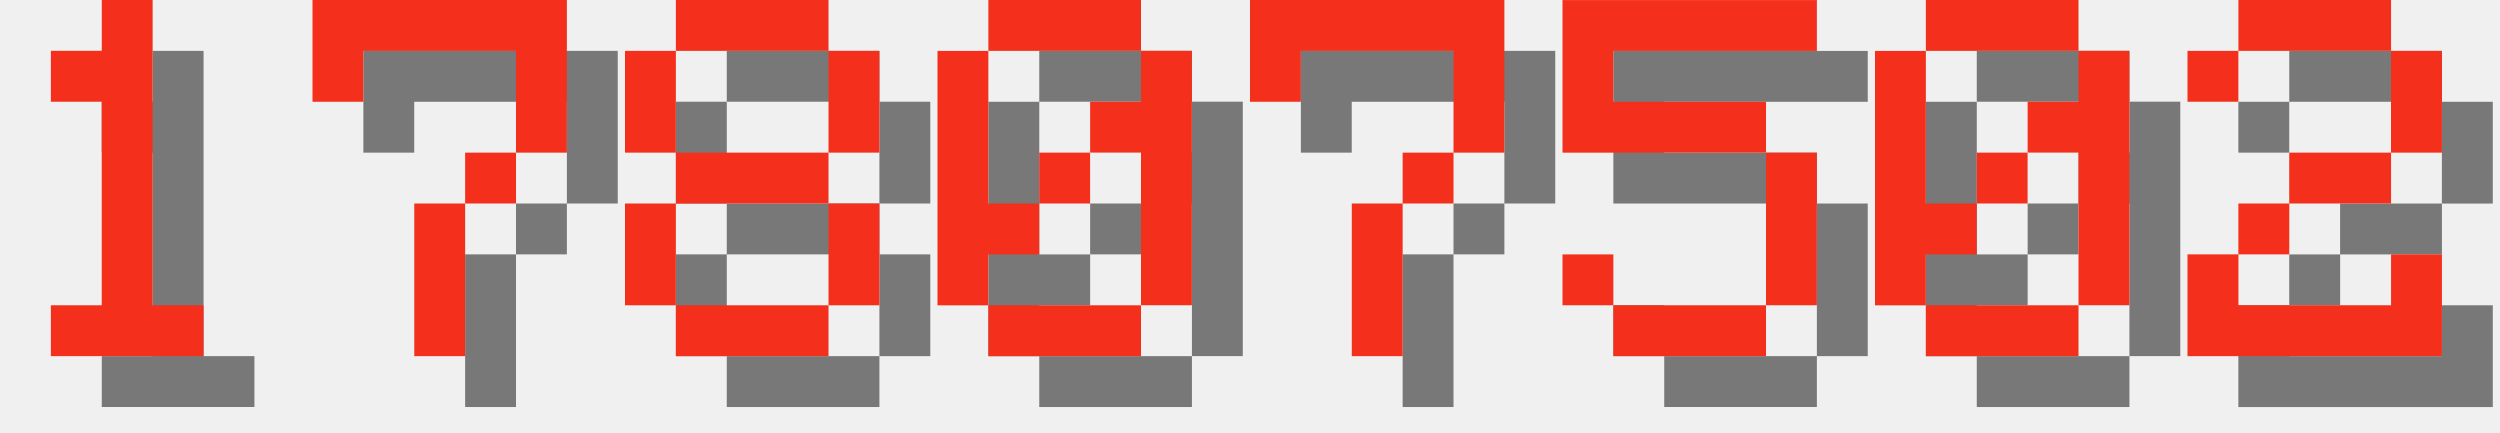
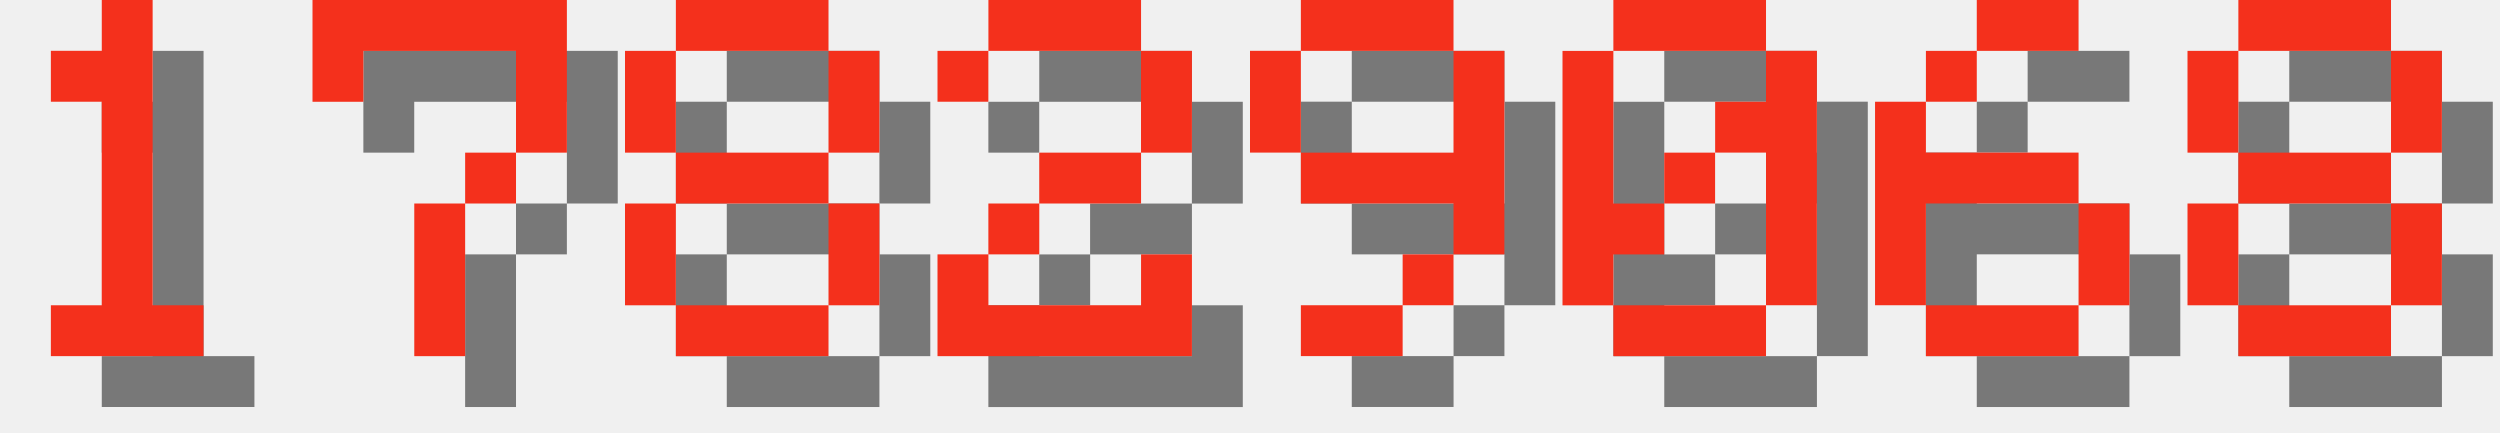
<svg xmlns="http://www.w3.org/2000/svg" version="1.1" width="208.0" height="36">
  <style>
        .text-foreground {
            fill: #F4301C;
        }
        .text-shadow {
            fill: #000000;
            fill-opacity: 0.5;
        }
    </style>
  <g class="digit" id="digit_1" transform="translate(0.0, 0), scale(4)">
    <path id="digit_1_shadow" class="text-shadow" d="m2.117 2.117v1.058h1.058v4.233h-1.058v1.058h3.175v-1.058h-1.058v-6.35h-1.058v1.058h-1.058z" fill-opacity=".5" style="paint-order:stroke fill markers" />
    <path id="digit_1_fg" class="text-foreground" d="m1.058 1.058v1.058h1.058v4.233h-1.058v1.058h3.175v-1.058h-1.058v-6.35h-1.058v1.058h-1.058z" fill="#fff" style="paint-order:stroke fill markers" />
  </g>
  <g class="digit" id="digit_7" transform="translate(26.0, 0), scale(4)">
    <path id="digit_7_shadow" class="text-shadow" d="m1.058 1.058 2e-6 2.117h1.058v-1.058h3.175v1.058l2e-7 1.058h-1.058v1.058h-1.058l4e-7 3.175 1.058 1e-7v-3.175h1.058v-1.058h1.058l5e-7 -1.058v-2.117z" fill-opacity=".5" style="paint-order:stroke fill markers" />
    <path id="digit_7_fg" class="text-foreground" d="m0 0 2e-6 2.117h1.058v-1.058h3.175v1.058l2e-7 1.058h-1.058v1.058h-1.058l4e-7 3.175 1.058 1e-7v-3.175h1.058v-1.058h1.058l5e-7 -1.058v-2.117z" fill="#fff" style="paint-order:stroke fill markers" />
  </g>
  <g class="digit" id="digit_8" transform="translate(52.0, 0), scale(4)">
    <path id="digit_8_shadow" class="text-shadow" d="m2.117 1.058v1.058h3.175v-1.058h-3.175zm3.175 1.058v2.117h1.058v-2.117h-1.058zm0 2.117h-3.175v1.058h3.175v-1.058zm0 1.058v2.117h1.058v-2.117h-1.058zm0 2.117h-3.175v1.058h3.175v-1.058zm-3.175 0v-2.117h-1.058v2.117h1.058zm0-3.175v-2.117h-1.058v2.117h1.058z" fill-opacity=".5" style="paint-order:stroke fill markers" />
    <path id="digit_8_fg" class="text-foreground" d="m1.058 0v1.058h3.175v-1.058h-3.175zm3.175 1.058v2.117h1.058v-2.117h-1.058zm0 2.117h-3.175v1.058h3.175v-1.058zm0 1.058v2.117h1.058v-2.117h-1.058zm0 2.117h-3.175v1.058h3.175v-1.058zm-3.175 0v-2.117h-1.058v2.117h1.058zm0-3.175v-2.117h-1.058v2.117h1.058z" fill="#fff" style="paint-order:stroke fill markers" />
  </g>
-   <g class="digit" id="digit_0" transform="translate(78.0, 0), scale(4)">
+   <g class="digit" id="digit_2" transform="translate(78.0, 0), scale(4)">
+     <path id="digit_2_shadow" class="text-shadow" d="m1.058 2.117v1.058h1.058v-1.058h3.175v2.117h-2.117v1.058h-1.058v1.058h-1.058v2.117h5.292v-2.117h-1.058v1.058h-3.175v-1.058h1.058v-1.058h2.117v-1.058h1.058v-2.117h-1.058v-1.058h-3.175v1.058h-1.058z" fill-opacity=".5" style="paint-order:stroke fill markers" />
+     <path id="digit_2_fg" class="text-foreground" d="m0 1.058v1.058h1.058v-1.058h3.175v2.117h-2.117v1.058h-1.058v1.058h-1.058v2.117h5.292v-2.117h-1.058v1.058h-3.175v-1.058h1.058v-1.058h2.117v-1.058h1.058v-2.117h-1.058v-1.058h-3.175v1.058h-1.058z" fill="#fff" style="paint-order:stroke fill markers" />
+   </g>
+   <g class="digit" id="digit_9" transform="translate(104.0, 0), scale(4)">
+     <path id="digit_9_shadow" class="text-shadow" d="m2.117 1.058v1.058h3.175v-1.058h-3.175zm3.175 1.058v2.117h-3.175v1.058h3.175v1.058h1.058v-4.233h-1.058zm0 4.233h-1.058v1.058h1.058v-1.058zm-1.058 1.058h-2.117v1.058h2.117v-1.058zm-2.117-3.175v-2.117h-1.058v2.117h1.058z" fill-opacity=".5" style="paint-order:stroke fill markers" />
+     <path id="digit_9_fg" class="text-foreground" d="m1.058 0v1.058h3.175v-1.058h-3.175zm3.175 1.058v2.117h-3.175v1.058h3.175v1.058h1.058v-4.233h-1.058zm0 4.233h-1.058v1.058h1.058v-1.058zm-1.058 1.058h-2.117v1.058h2.117v-1.058zm-2.117-3.175v-2.117h-1.058v2.117h1.058z" fill="#fff" style="paint-order:stroke fill markers" />
+   </g>
+   <g class="digit" id="digit_0" transform="translate(130.0, 0), scale(4)">
    <path id="digit_0_shadow" class="text-shadow" d="m2.117 1.058v1.058h3.175v-1.058h-3.175zm3.175 1.058v1.058h-1.058v1.058h1.058v3.175h1.058v-5.292h-1.058zm0 5.292h-3.175v1.058h3.175v-1.058zm-3.175 0v-1.058h1.058v-1.058h-1.058v-3.175h-1.058v5.292h1.058zm1.058-2.117h1.058v-1.058h-1.058v1.058z" fill-opacity=".5" style="paint-order:stroke fill markers" />
    <path id="digit_0_fg" class="text-foreground" d="m1.058 0v1.058h3.175v-1.058h-3.175zm3.175 1.058v1.058h-1.058v1.058h1.058v3.175h1.058v-5.292h-1.058zm0 5.292h-3.175v1.058h3.175v-1.058zm-3.175 0v-1.058h1.058v-1.058h-1.058v-3.175h-1.058v5.292h1.058zm1.058-2.117h1.058v-1.058h-1.058v1.058z" fill="#fff" style="paint-order:stroke fill markers" />
  </g>
-   <g class="digit" id="digit_7" transform="translate(104.0, 0), scale(4)">
-     <path id="digit_7_shadow" class="text-shadow" d="m1.058 1.058 2e-6 2.117h1.058v-1.058h3.175v1.058l2e-7 1.058h-1.058v1.058h-1.058l4e-7 3.175 1.058 1e-7v-3.175h1.058v-1.058h1.058l5e-7 -1.058v-2.117z" fill-opacity=".5" style="paint-order:stroke fill markers" />
-     <path id="digit_7_fg" class="text-foreground" d="m0 0 2e-6 2.117h1.058v-1.058h3.175v1.058l2e-7 1.058h-1.058v1.058h-1.058l4e-7 3.175 1.058 1e-7v-3.175h1.058v-1.058h1.058l5e-7 -1.058v-2.117z" fill="#fff" style="paint-order:stroke fill markers" />
+   <g class="digit" id="digit_6" transform="translate(156.0, 0), scale(4)">
+     <path id="digit_6_shadow" class="text-shadow" d="m3.175 1.058v1.058h2.117v-1.058h-2.117zm0 1.058h-1.058v1.058h1.058v-1.058zm-1.058 1.058h-1.058v4.233h1.058v-2.117h3.175v-1.058h-3.175v-1.058zm3.175 2.117v2.117h1.058v-2.117h-1.058zm0 2.117h-3.175v1.058h3.175v-1.058z" fill-opacity=".5" style="paint-order:stroke fill markers" />
+     <path id="digit_6_fg" class="text-foreground" d="m2.117 0v1.058h2.117v-1.058h-2.117zm0 1.058h-1.058v1.058h1.058v-1.058zm-1.058 1.058h-1.058v4.233h1.058v-2.117h3.175v-1.058h-3.175v-1.058zm3.175 2.117v2.117h1.058v-2.117h-1.058zm0 2.117h-3.175v1.058h3.175v-1.058z" fill="#fff" style="paint-order:stroke fill markers" />
  </g>
-   <g class="digit" id="digit_5" transform="translate(130.0, 0), scale(4)">
-     <path id="digit_5_shadow" class="text-shadow" d="m1.058 1.058v3.175h4.233v3.175h-3.175v-1.058h-1.058v1.058h1.058v1.058h3.175v-1.058h1.058v-3.175h-1.058v-1.058h-3.175v-1.058h4.233v-1.058h-5.292z" fill-opacity=".5" style="paint-order:stroke fill markers" />
-     <path id="digit_5_fg" class="text-foreground" d="m0 0v3.175h4.233v3.175h-3.175v-1.058h-1.058v1.058h1.058v1.058h3.175v-1.058h1.058v-3.175h-1.058v-1.058h-3.175v-1.058h4.233v-1.058h-5.292z" fill="#fff" style="paint-order:stroke fill markers" />
-   </g>
-   <g class="digit" id="digit_0" transform="translate(156.0, 0), scale(4)">
-     <path id="digit_0_shadow" class="text-shadow" d="m2.117 1.058v1.058h3.175v-1.058h-3.175zm3.175 1.058v1.058h-1.058v1.058h1.058v3.175h1.058v-5.292h-1.058zm0 5.292h-3.175v1.058h3.175v-1.058zm-3.175 0v-1.058h1.058v-1.058h-1.058v-3.175h-1.058v5.292h1.058zm1.058-2.117h1.058v-1.058h-1.058v1.058z" fill-opacity=".5" style="paint-order:stroke fill markers" />
-     <path id="digit_0_fg" class="text-foreground" d="m1.058 0v1.058h3.175v-1.058h-3.175zm3.175 1.058v1.058h-1.058v1.058h1.058v3.175h1.058v-5.292h-1.058zm0 5.292h-3.175v1.058h3.175v-1.058zm-3.175 0v-1.058h1.058v-1.058h-1.058v-3.175h-1.058v5.292h1.058zm1.058-2.117h1.058v-1.058h-1.058v1.058z" fill="#fff" style="paint-order:stroke fill markers" />
-   </g>
-   <g class="digit" id="digit_2" transform="translate(182.0, 0), scale(4)">
-     <path id="digit_2_shadow" class="text-shadow" d="m1.058 2.117v1.058h1.058v-1.058h3.175v2.117h-2.117v1.058h-1.058v1.058h-1.058v2.117h5.292v-2.117h-1.058v1.058h-3.175v-1.058h1.058v-1.058h2.117v-1.058h1.058v-2.117h-1.058v-1.058h-3.175v1.058h-1.058z" fill-opacity=".5" style="paint-order:stroke fill markers" />
-     <path id="digit_2_fg" class="text-foreground" d="m0 1.058v1.058h1.058v-1.058h3.175v2.117h-2.117v1.058h-1.058v1.058h-1.058v2.117h5.292v-2.117h-1.058v1.058h-3.175v-1.058h1.058v-1.058h2.117v-1.058h1.058v-2.117h-1.058v-1.058h-3.175v1.058h-1.058z" fill="#fff" style="paint-order:stroke fill markers" />
+   <g class="digit" id="digit_8" transform="translate(182.0, 0), scale(4)">
+     <path id="digit_8_shadow" class="text-shadow" d="m2.117 1.058v1.058h3.175v-1.058h-3.175zm3.175 1.058v2.117h1.058v-2.117h-1.058zm0 2.117h-3.175v1.058h3.175v-1.058zm0 1.058v2.117h1.058v-2.117h-1.058zm0 2.117h-3.175v1.058h3.175v-1.058zm-3.175 0v-2.117h-1.058v2.117h1.058zm0-3.175v-2.117h-1.058v2.117h1.058z" fill-opacity=".5" style="paint-order:stroke fill markers" />
+     <path id="digit_8_fg" class="text-foreground" d="m1.058 0v1.058h3.175v-1.058h-3.175zm3.175 1.058v2.117h1.058v-2.117h-1.058zm0 2.117h-3.175v1.058h3.175v-1.058zm0 1.058v2.117h1.058v-2.117h-1.058zm0 2.117h-3.175v1.058h3.175v-1.058zm-3.175 0v-2.117h-1.058v2.117h1.058zm0-3.175v-2.117h-1.058v2.117h1.058z" fill="#fff" style="paint-order:stroke fill markers" />
  </g>
</svg>
